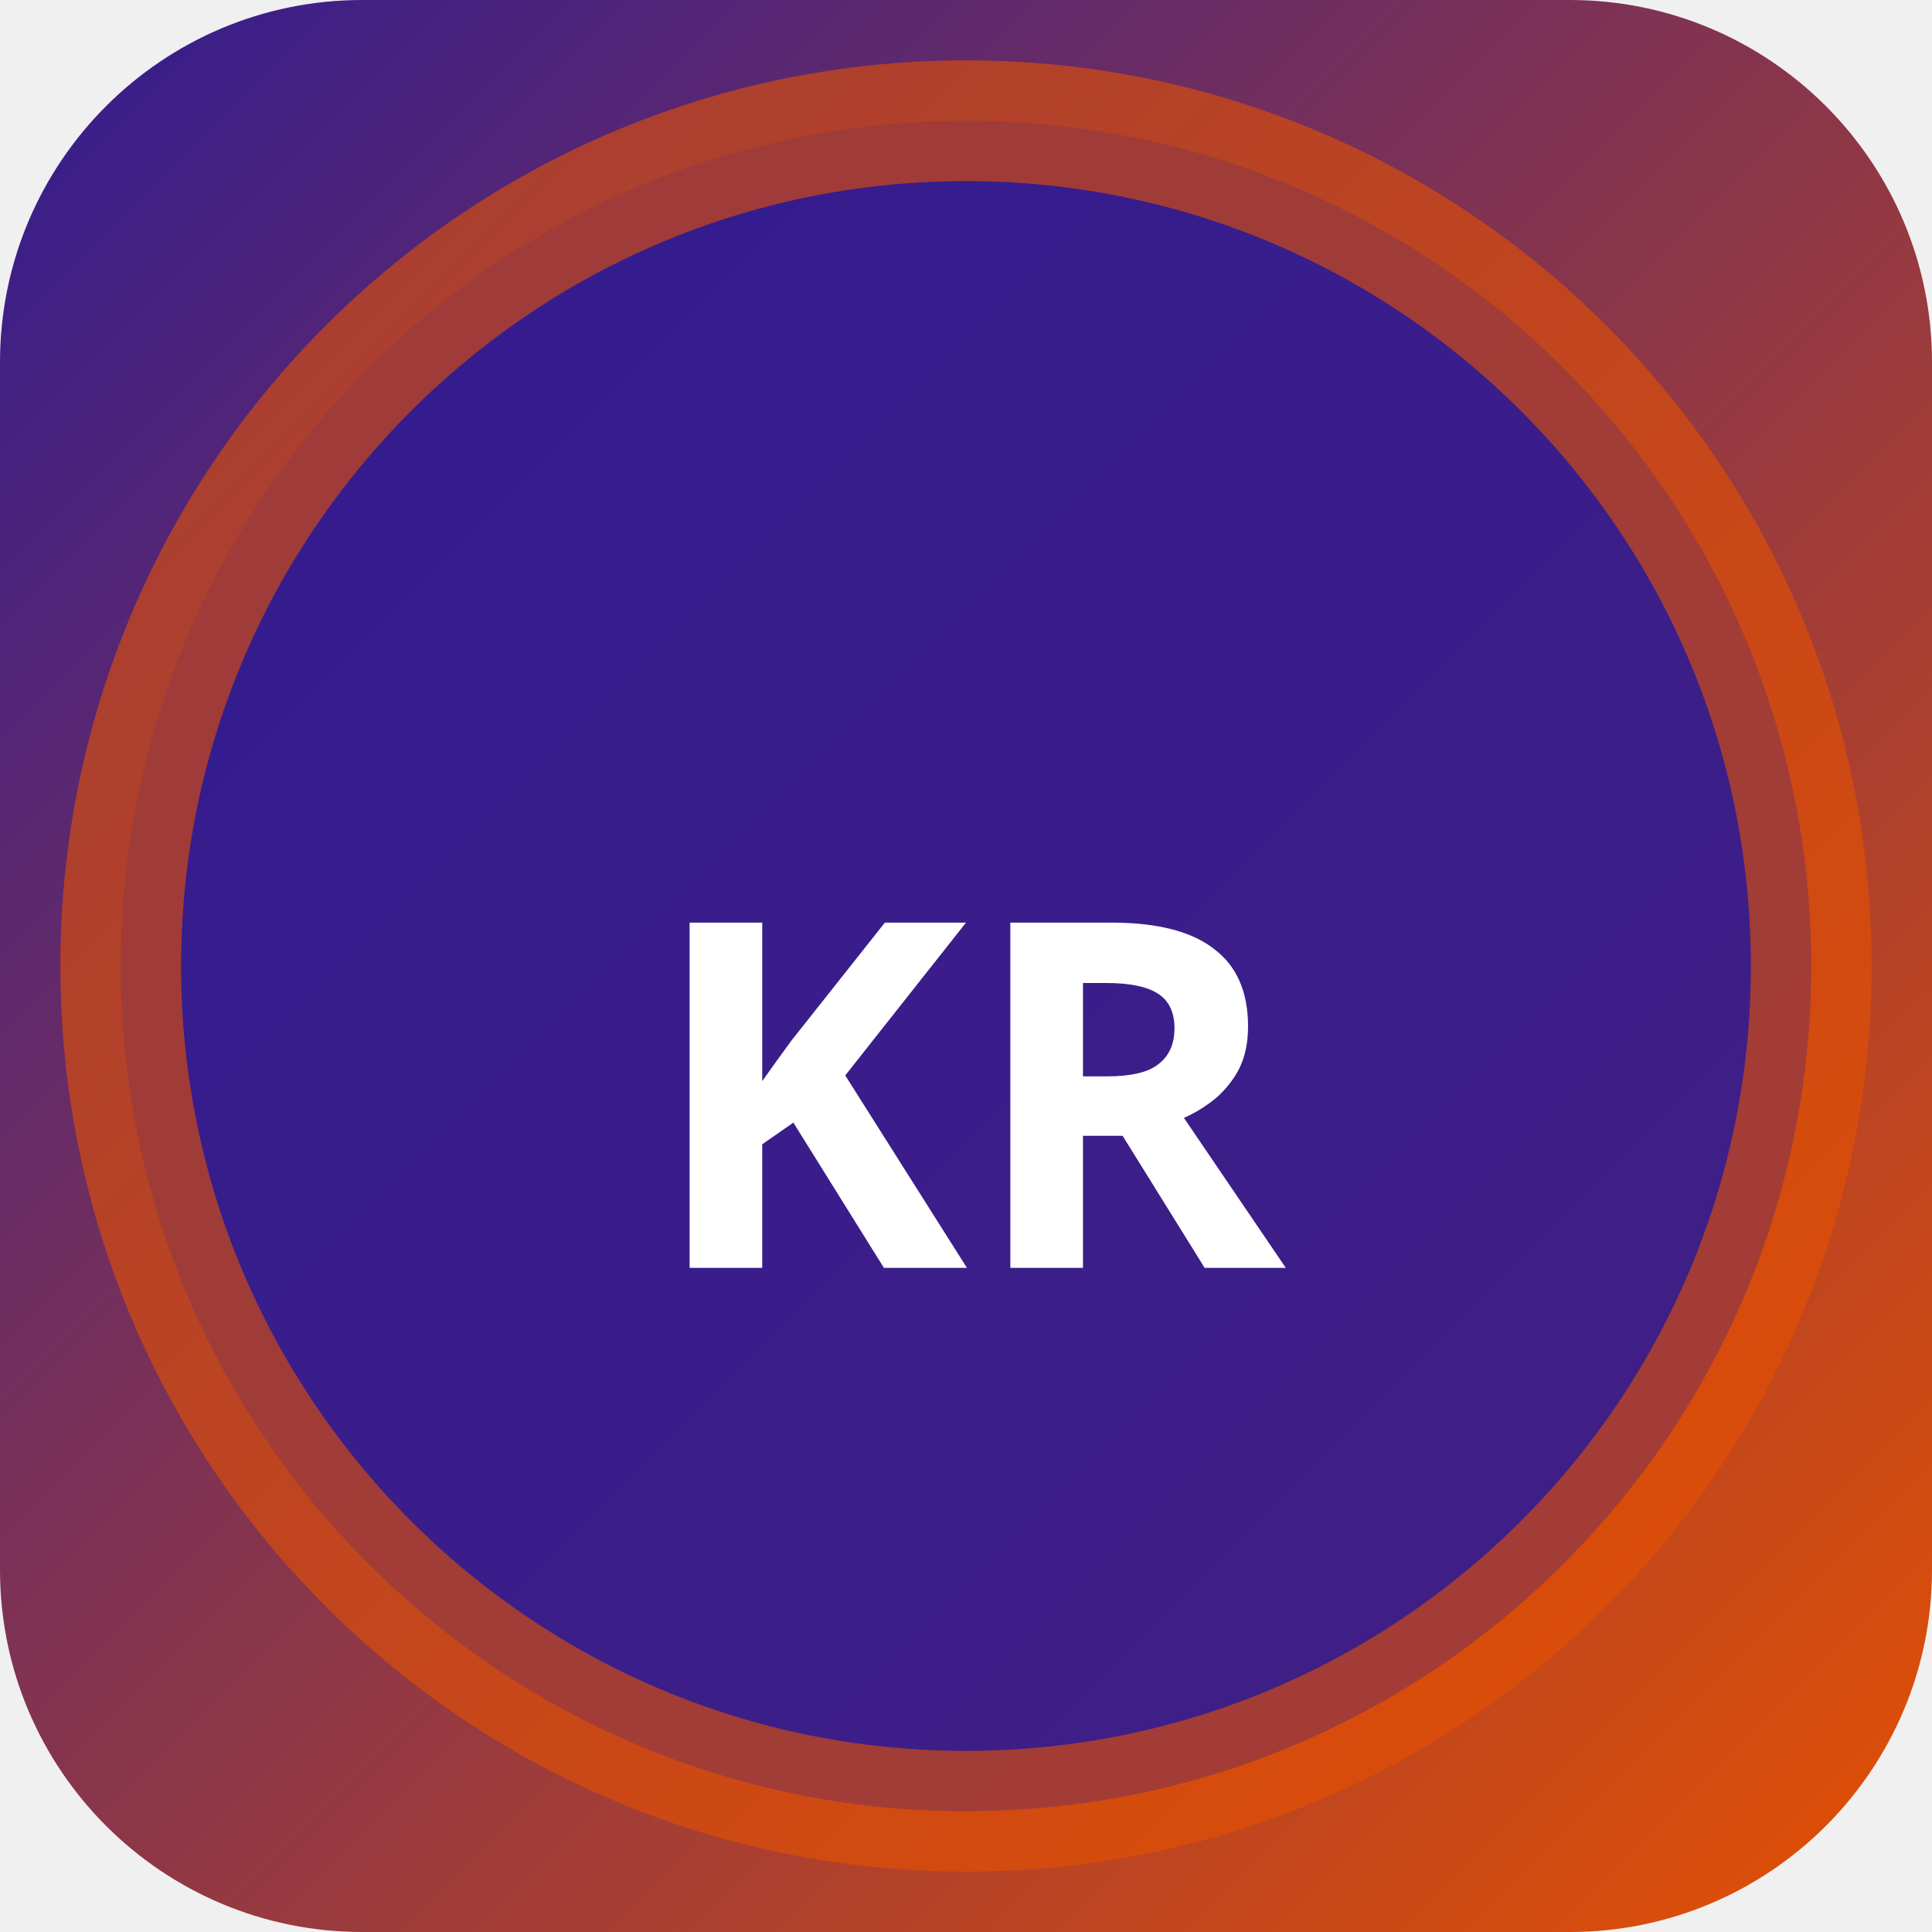
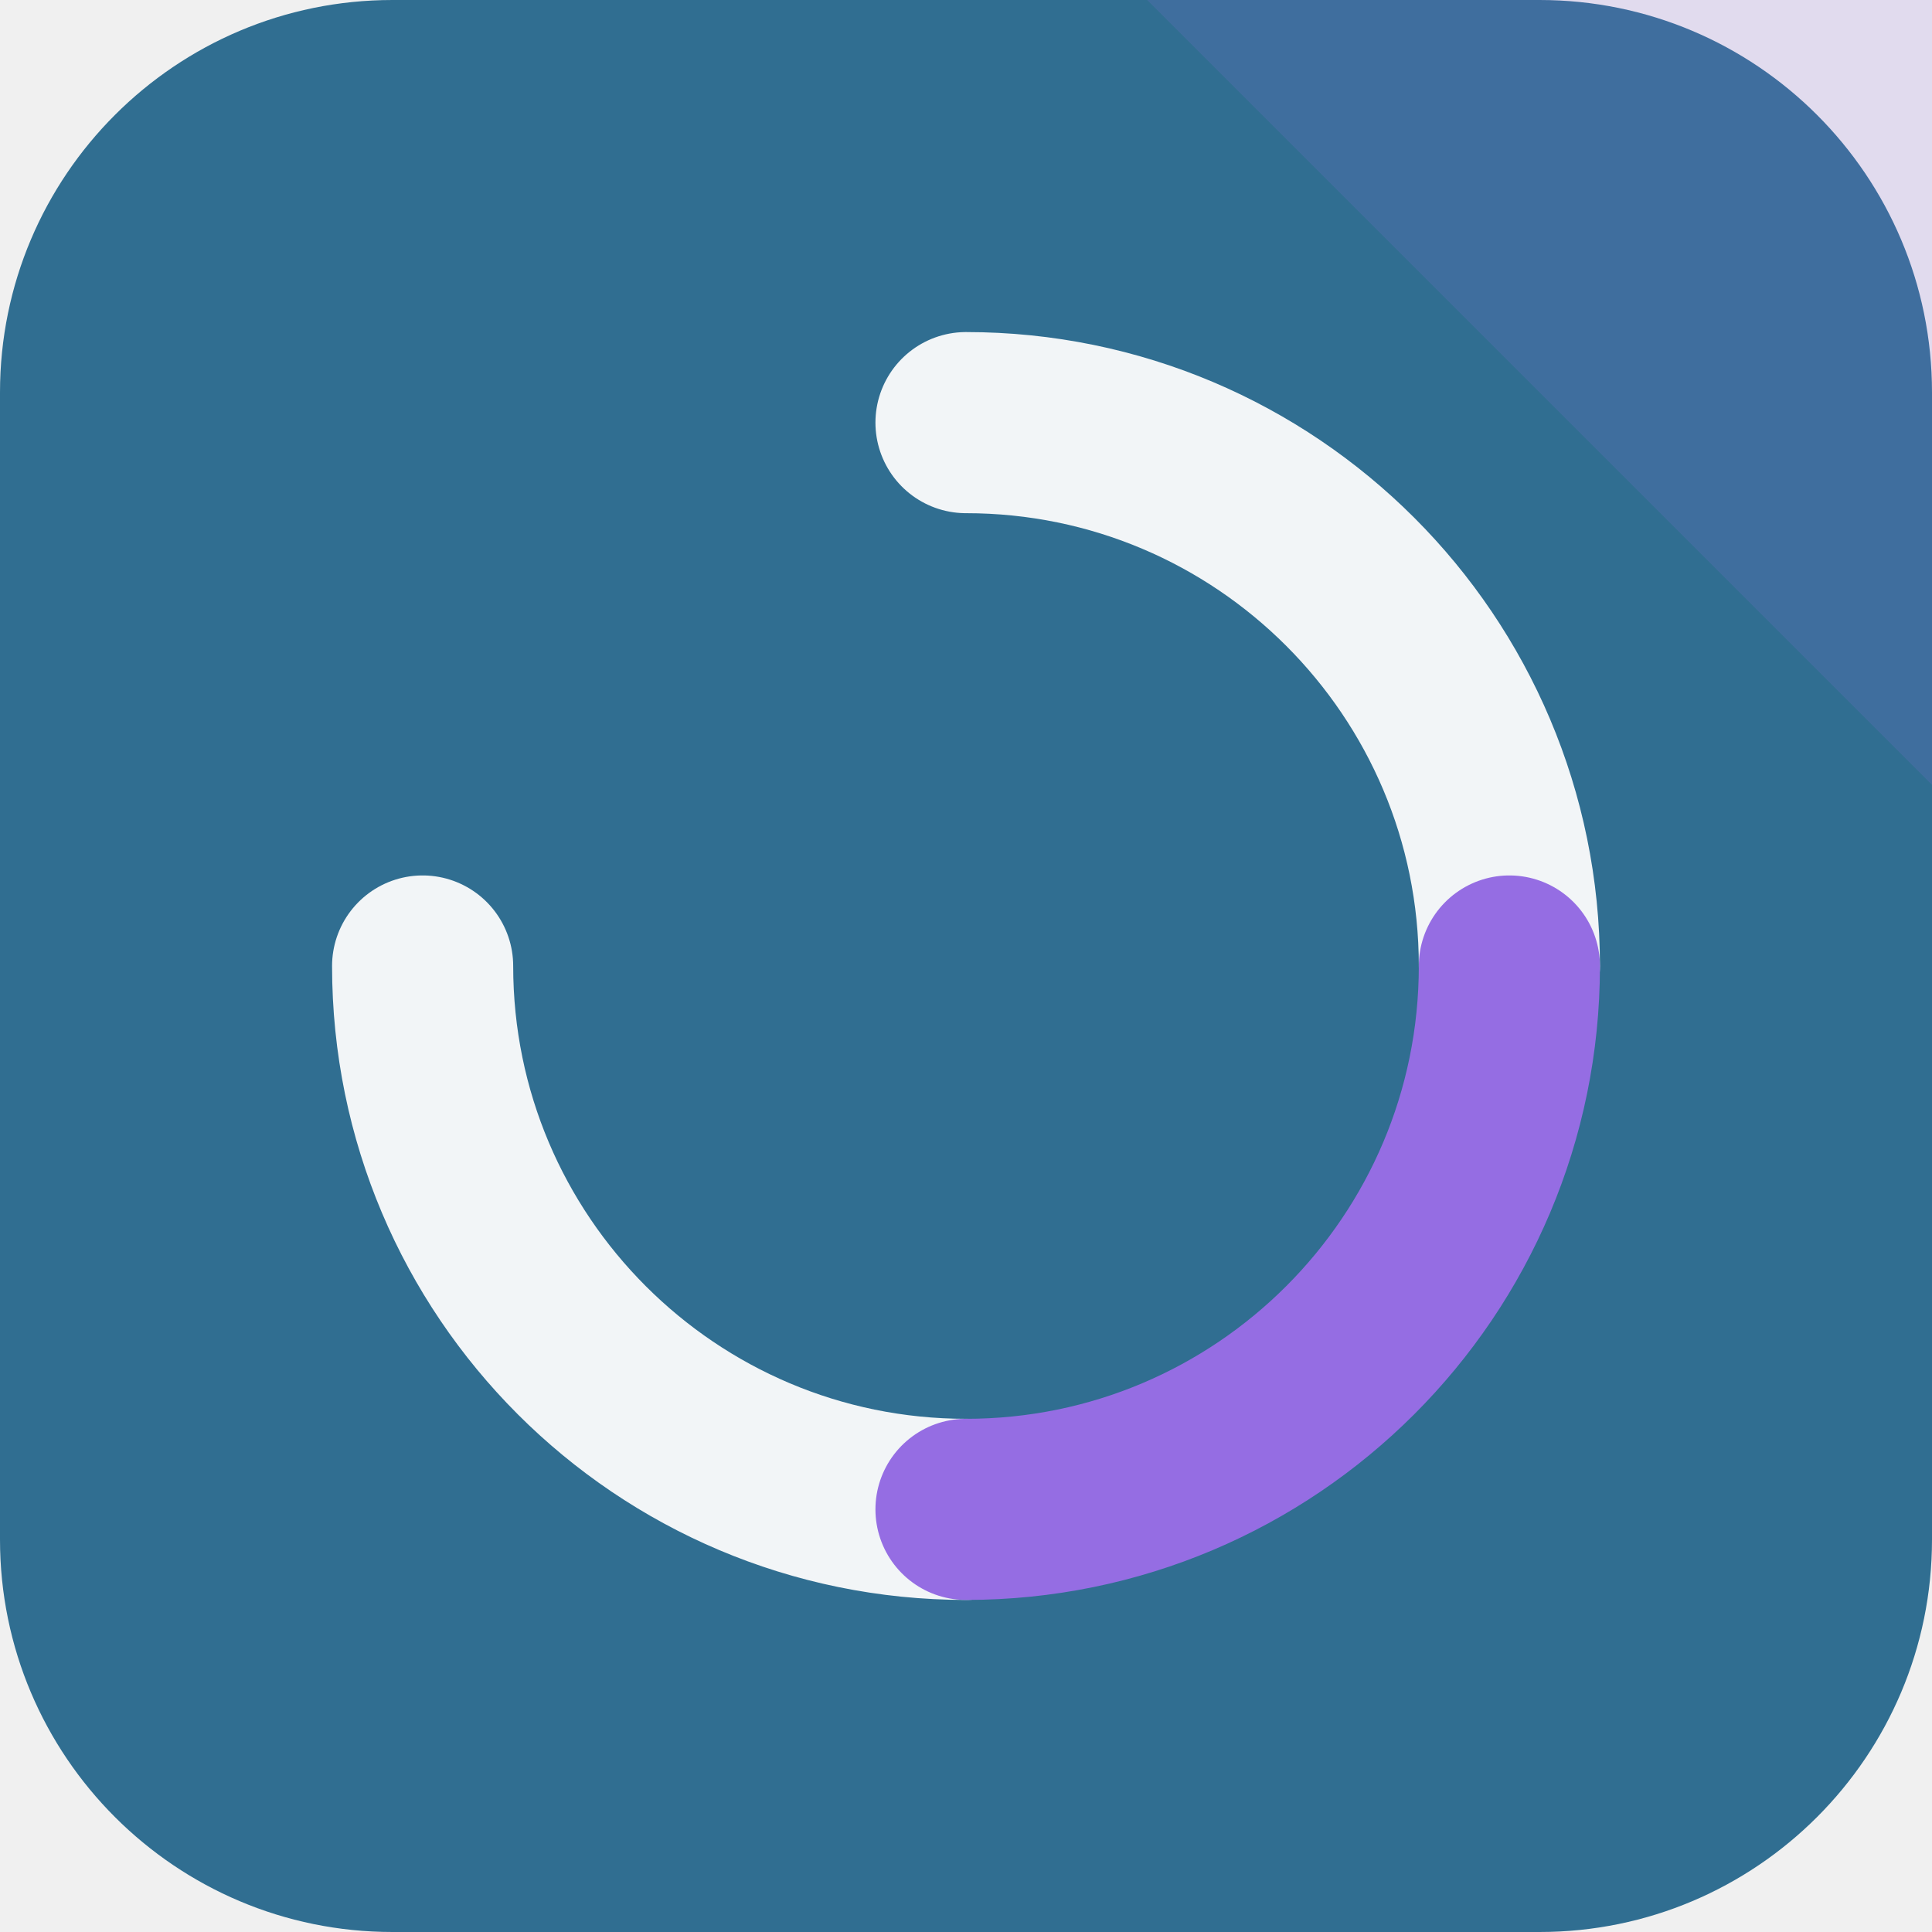
- <svg xmlns="http://www.w3.org/2000/svg" width="32" height="32" viewBox="0 0 32 32">
-   <defs>
-     <linearGradient id="bgkr-p" x1="0" y1="0" x2="1" y2="1">
-       <stop offset="0%" stop-color="#311b92" />
-       <stop offset="100%" stop-color="#e65100" />
-     </linearGradient>
-   </defs>
-   <rect width="32" height="32" rx="6" fill="url(#bgkr-p)" />
-   <circle cx="16" cy="16" r="14" fill="rgba(49,27,146,0.9)" stroke="rgba(230,81,0,0.6)" stroke-width="2" />
-   <text x="16" y="21" text-anchor="middle" fill="#fff" font-size="8" font-weight="700" font-family="system-ui">KR</text>
+ <svg xmlns="http://www.w3.org/2000/svg" width="64" height="64" viewBox="0 0 64 64" role="img">
+   <rect width="64" height="64" rx="13" fill="hsl(202 50% 38%)" />
+   <path d="M64 0v26L38 0Z" fill="hsl(260 68% 66%)" opacity="0.16" />
+   <g transform="rotate(0 32 32)">
+     <g fill="none" stroke="hsl(202 24% 96%)" stroke-width="6" stroke-linecap="round">
+       <path d="M32 14a18 18 0 0 1 18 18" />
+       <path d="M32 50a18 18 0 0 1-18-18" />
+     </g>
+     <path d="M50 32a18 18 0 0 1-18 18" fill="none" stroke="hsl(260 68% 66%)" stroke-width="6" stroke-linecap="round" />
+   </g>
</svg>
